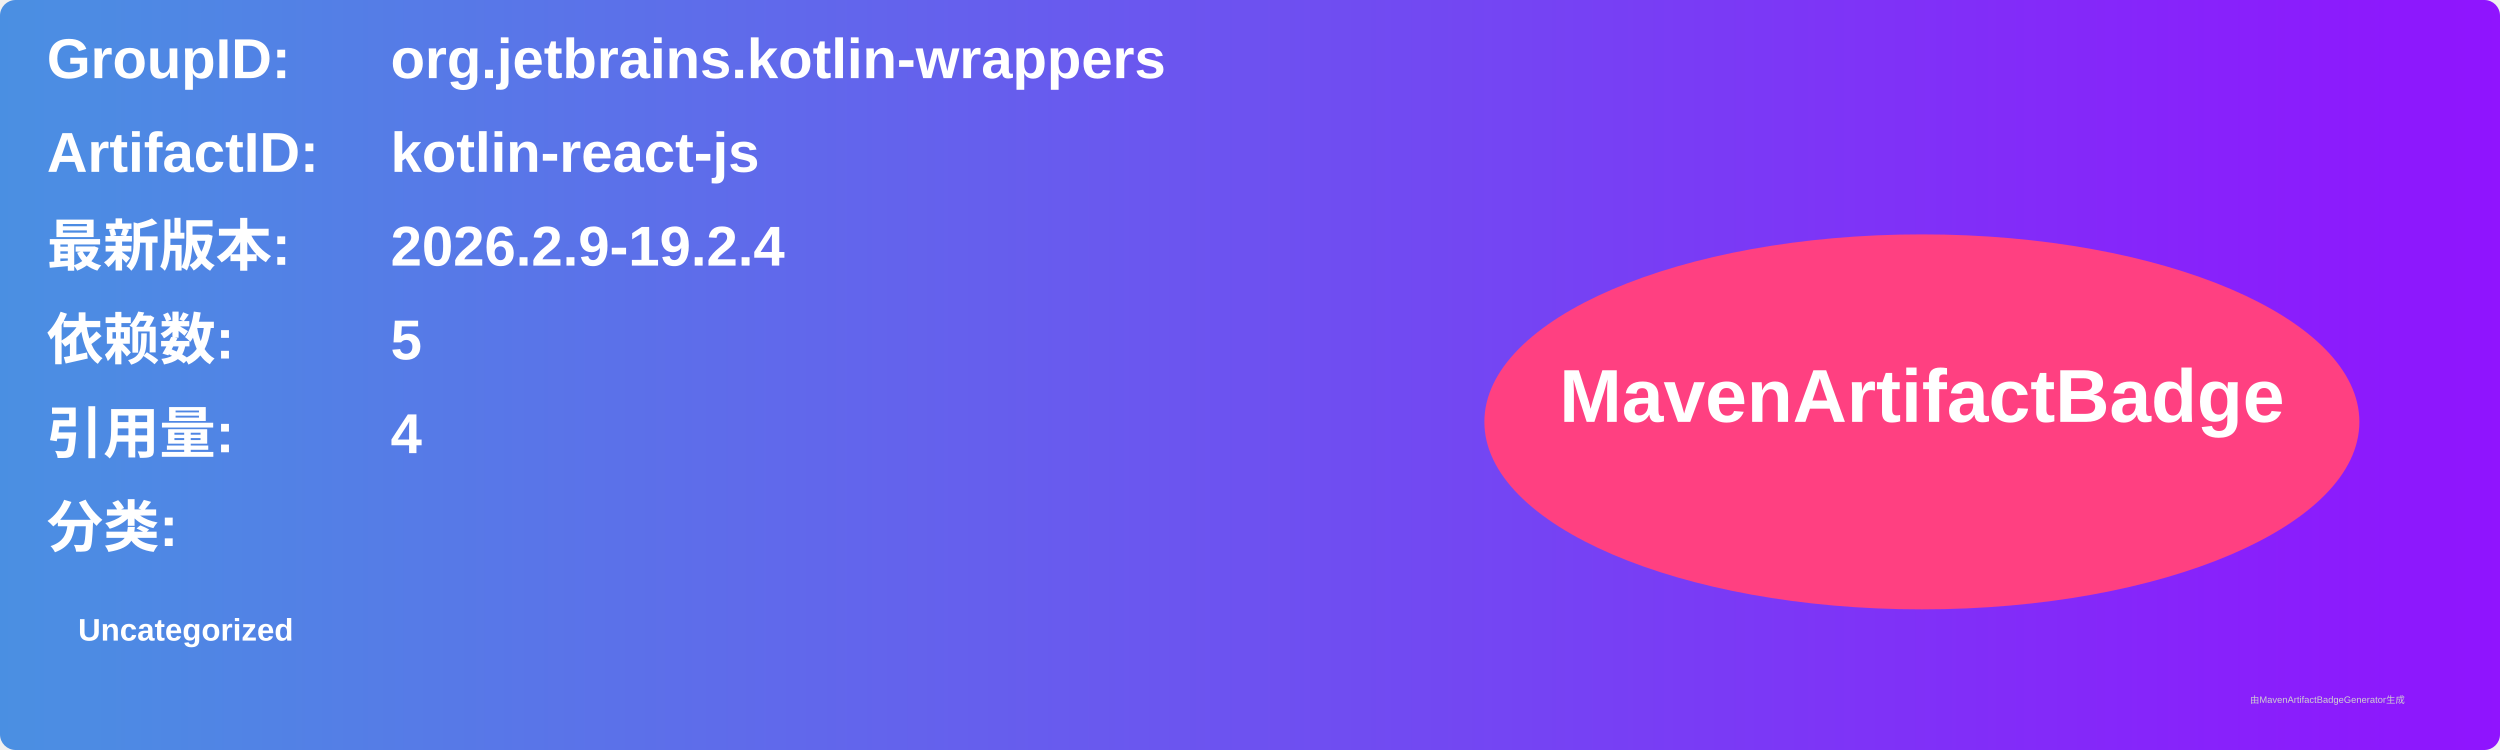
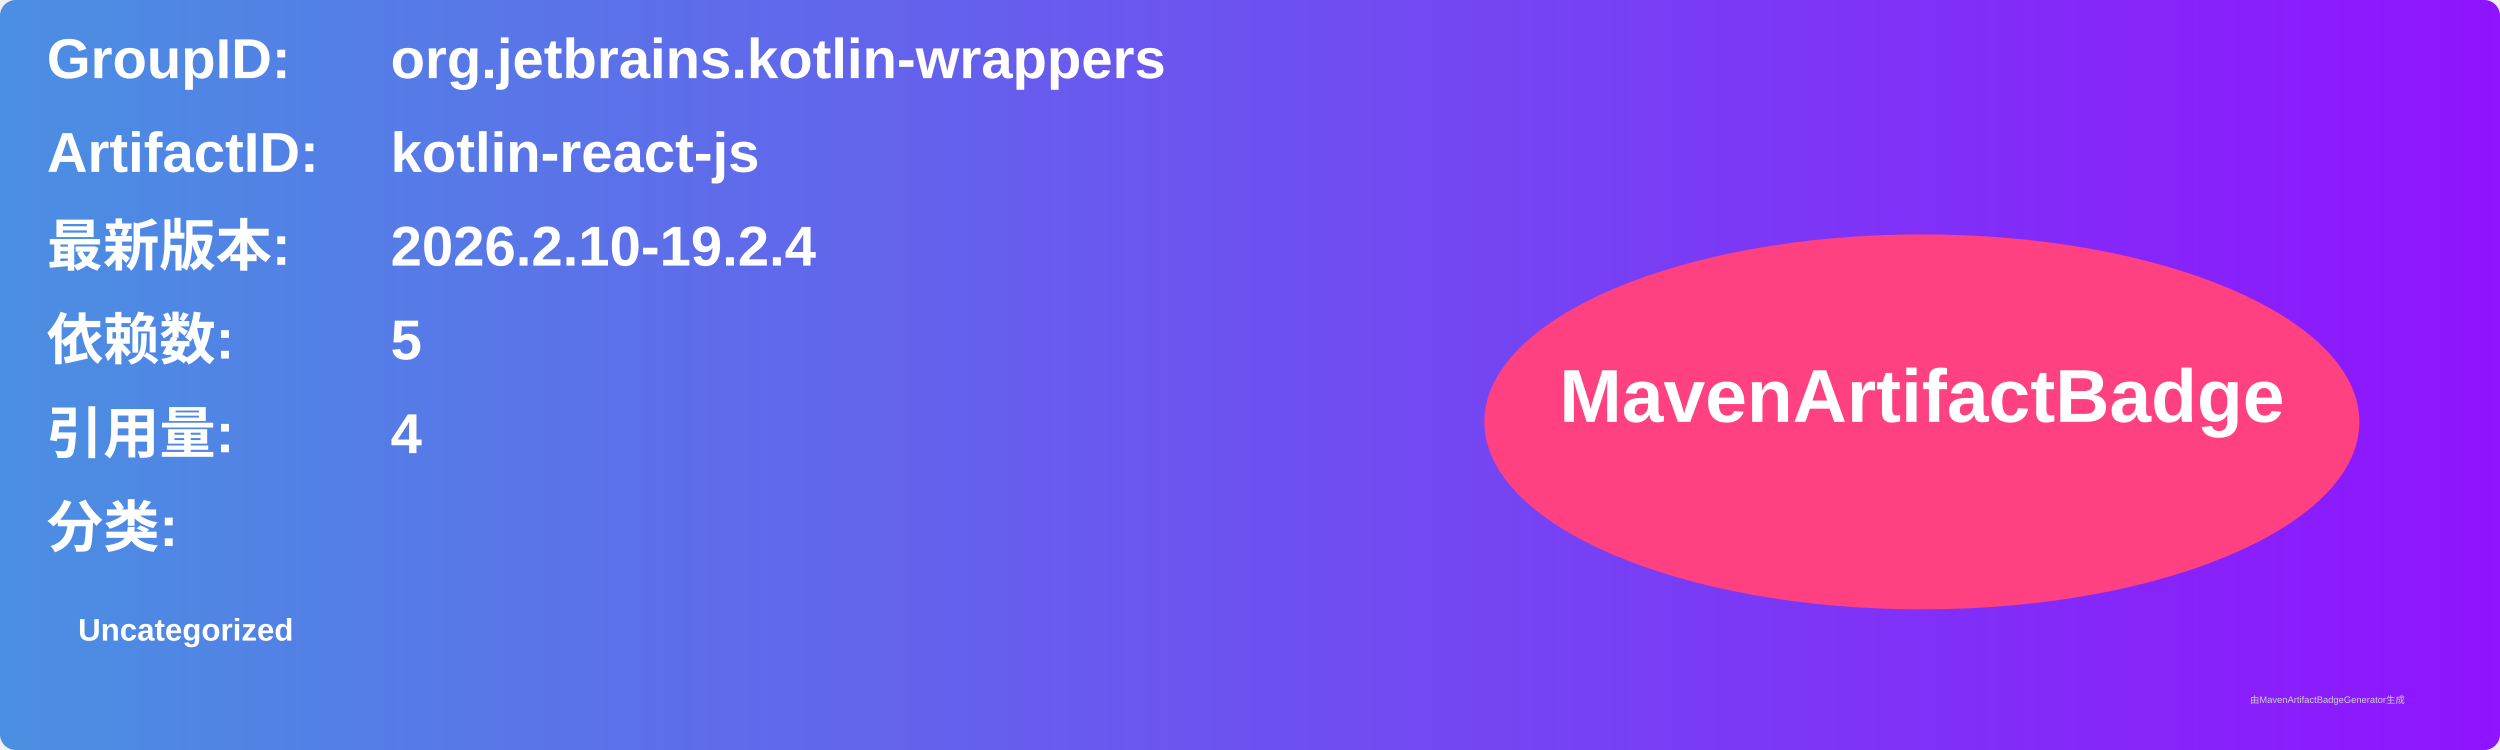
<svg xmlns="http://www.w3.org/2000/svg" width="800" height="240" viewBox="0 0 800 240">
  <linearGradient id="grad" x1="0%" y1="0%" x2="100%" y2="0%">
    <stop offset="0%" stop-color="#4a90e2" />
    <stop offset="100%" stop-color="#9013fe" />
  </linearGradient>
  <rect width="100%" height="100%" rx="5" ry="5" fill="url(#grad)" />
  <g transform="translate(15, 15)">
    <text x="0" y="10" font-family="Arial" font-size="18" fill="white" font-weight="bold" width="260">GroupID:</text>
    <text x="110" y="10" font-family="Arial" font-size="18" fill="white" font-weight="bold" width="460">org.jetbrains.kotlin-wrappers</text>
    <text x="0" y="40" font-family="Arial" font-size="18" fill="white" font-weight="bold" width="260">ArtifactID:</text>
    <text x="110" y="40" font-family="Arial" font-size="18" fill="white" font-weight="bold" width="460">kotlin-react-js</text>
    <text x="0" y="70" font-family="Arial" font-size="18" fill="white" font-weight="bold">最新版本:</text>
    <text x="110" y="70" font-family="Arial" font-size="18" fill="white" font-weight="bold">
-       <tspan font-weight="bold">2026.2.9-19.2.4</tspan>
+       <tspan font-weight="bold">2026.2.10-19.2.4</tspan>
    </text>
    <text x="0" y="100" font-family="Arial" font-size="18" fill="white" font-weight="bold">依赖数: </text>
    <text x="110" y="100" font-family="Arial" font-size="18" fill="white">
      <tspan font-weight="bold">5</tspan>
    </text>
    <text x="0" y="130" font-family="Arial" font-size="18" fill="white" font-weight="bold">引用量: </text>
    <text x="110" y="130" font-family="Arial" font-size="18" fill="white">
      <tspan font-weight="bold">4</tspan>
    </text>
    <text x="0" y="160" font-family="Arial" font-size="18" fill="white" font-weight="bold">分类:</text>
    <text x="10" y="190" font-family="Arial" font-size="10" fill="white">
      <tspan font-weight="bold">Uncategorized</tspan>
    </text>
    <ellipse cx="600" cy="120" rx="140" ry="60" fill="#ff4081" />
    <text x="600" y="120" text-anchor="middle" font-family="Arial" font-size="24" fill="white" font-weight="bold">MavenArtifactBadge</text>
  </g>
  <text x="720" y="225" font-family="Arial" font-size="3" fill="#d0d0d0">由MavenArtifactBadgeGenerator生成</text>
</svg>
